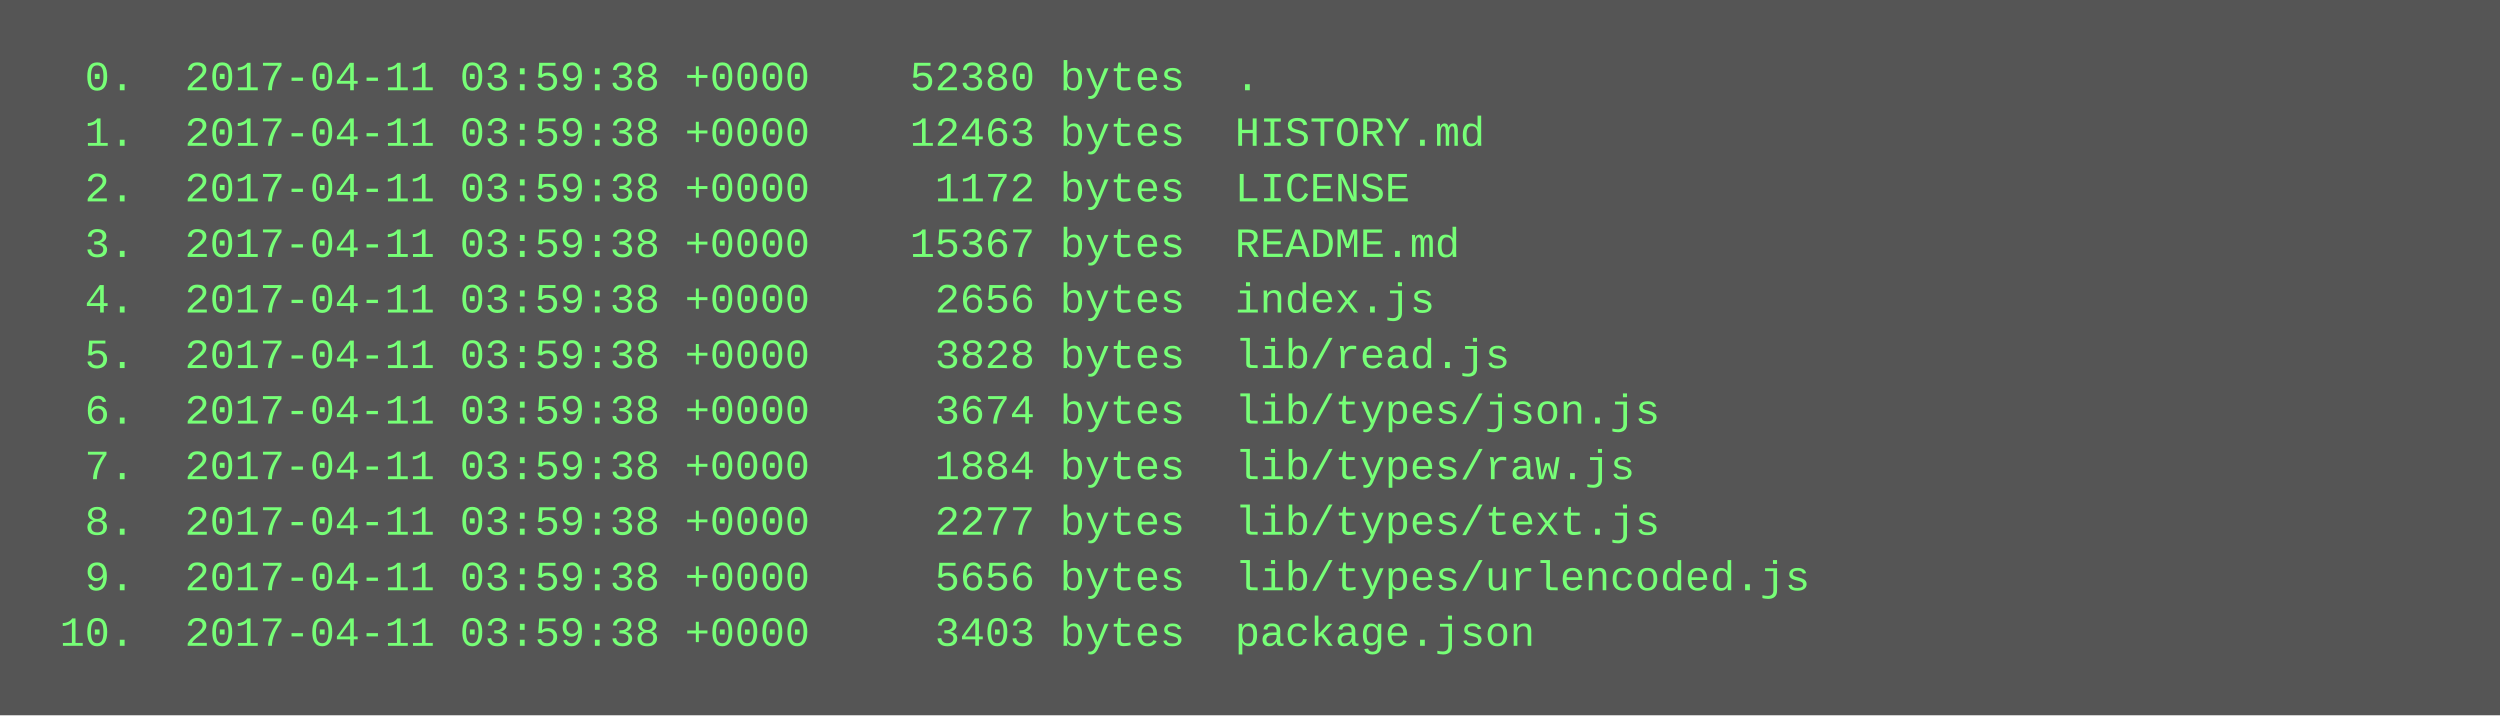
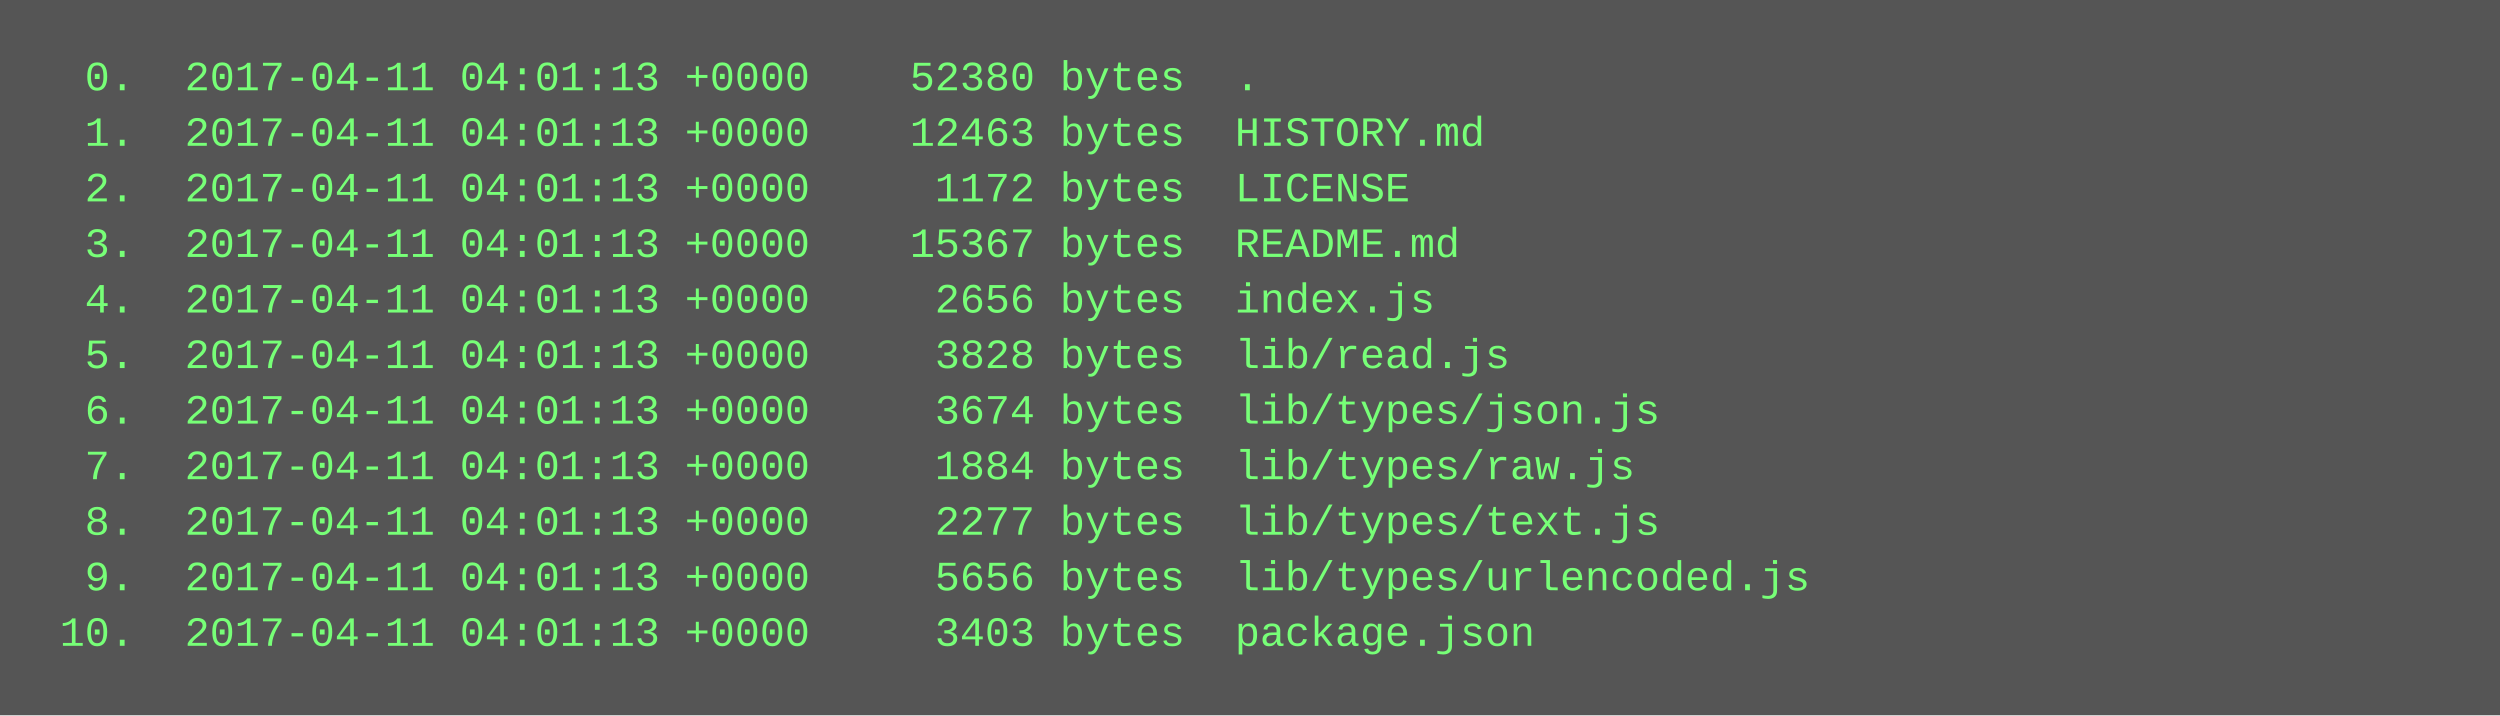
<svg xmlns="http://www.w3.org/2000/svg" height="206" width="720">
  <rect height="206" fill="#555" width="720" />
  <text fill="#7f7" font-family="Courier New" font-size="12" xml:space="preserve">
-     <tspan x="10" y="26">  0.  2017-04-11 03:59:38 +0000    52380 bytes  .</tspan>
-     <tspan x="10" y="42">  1.  2017-04-11 03:59:38 +0000    12463 bytes  HISTORY.md</tspan>
-     <tspan x="10" y="58">  2.  2017-04-11 03:59:38 +0000     1172 bytes  LICENSE</tspan>
-     <tspan x="10" y="74">  3.  2017-04-11 03:59:38 +0000    15367 bytes  README.md</tspan>
-     <tspan x="10" y="90">  4.  2017-04-11 03:59:38 +0000     2656 bytes  index.js</tspan>
-     <tspan x="10" y="106">  5.  2017-04-11 03:59:38 +0000     3828 bytes  lib/read.js</tspan>
-     <tspan x="10" y="122">  6.  2017-04-11 03:59:38 +0000     3674 bytes  lib/types/json.js</tspan>
-     <tspan x="10" y="138">  7.  2017-04-11 03:59:38 +0000     1884 bytes  lib/types/raw.js</tspan>
-     <tspan x="10" y="154">  8.  2017-04-11 03:59:38 +0000     2277 bytes  lib/types/text.js</tspan>
-     <tspan x="10" y="170">  9.  2017-04-11 03:59:38 +0000     5656 bytes  lib/types/urlencoded.js</tspan>
-     <tspan x="10" y="186"> 10.  2017-04-11 03:59:38 +0000     3403 bytes  package.json</tspan>
+     <tspan x="10" y="26">  0.  2017-04-11 04:01:13 +0000    52380 bytes  .</tspan>
+     <tspan x="10" y="42">  1.  2017-04-11 04:01:13 +0000    12463 bytes  HISTORY.md</tspan>
+     <tspan x="10" y="58">  2.  2017-04-11 04:01:13 +0000     1172 bytes  LICENSE</tspan>
+     <tspan x="10" y="74">  3.  2017-04-11 04:01:13 +0000    15367 bytes  README.md</tspan>
+     <tspan x="10" y="90">  4.  2017-04-11 04:01:13 +0000     2656 bytes  index.js</tspan>
+     <tspan x="10" y="106">  5.  2017-04-11 04:01:13 +0000     3828 bytes  lib/read.js</tspan>
+     <tspan x="10" y="122">  6.  2017-04-11 04:01:13 +0000     3674 bytes  lib/types/json.js</tspan>
+     <tspan x="10" y="138">  7.  2017-04-11 04:01:13 +0000     1884 bytes  lib/types/raw.js</tspan>
+     <tspan x="10" y="154">  8.  2017-04-11 04:01:13 +0000     2277 bytes  lib/types/text.js</tspan>
+     <tspan x="10" y="170">  9.  2017-04-11 04:01:13 +0000     5656 bytes  lib/types/urlencoded.js</tspan>
+     <tspan x="10" y="186"> 10.  2017-04-11 04:01:13 +0000     3403 bytes  package.json</tspan>
  </text>
</svg>
